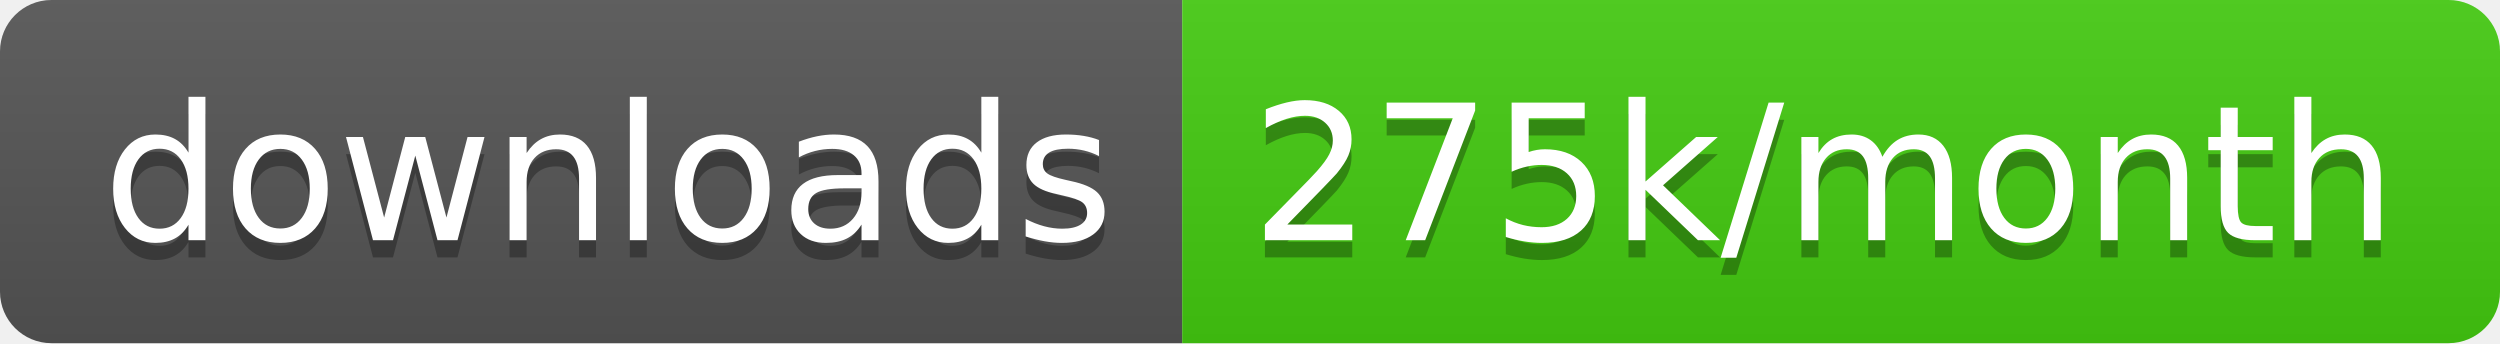
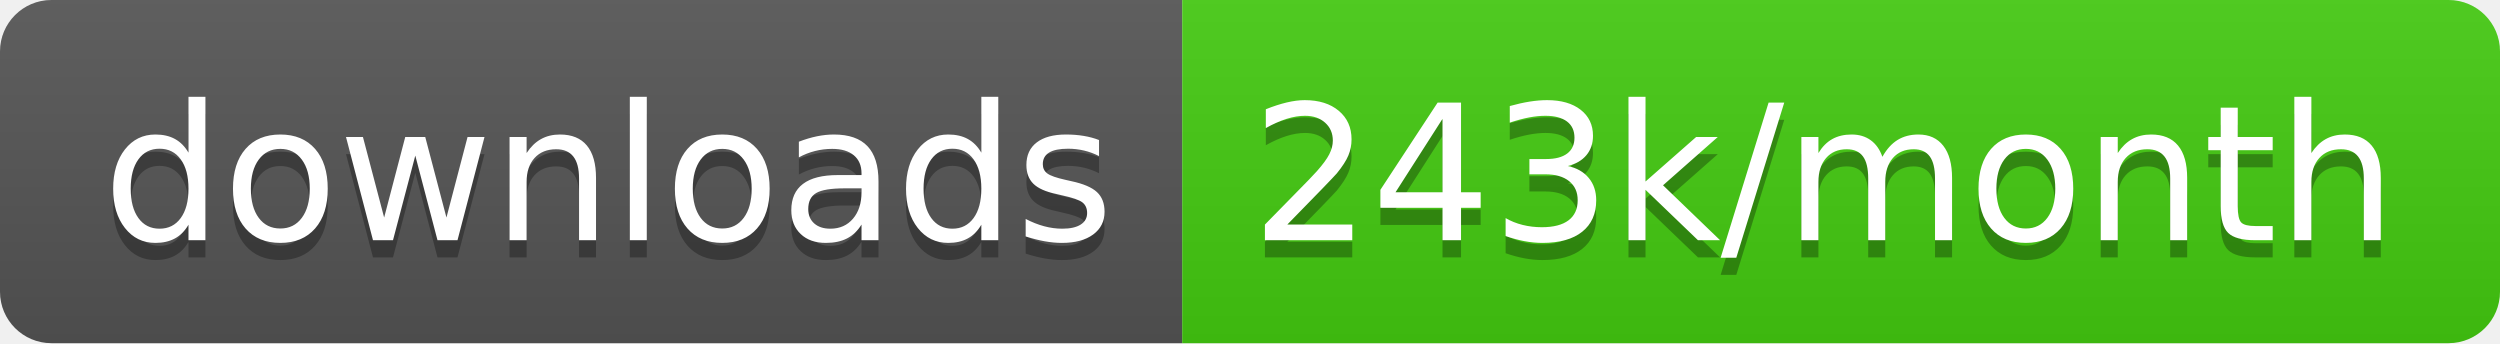
<svg xmlns="http://www.w3.org/2000/svg" width="145.7" height="20">
  <linearGradient id="smooth" x2="0" y2="100%">
    <stop offset="0" stop-color="#bbb" stop-opacity=".1" />
    <stop offset="1" stop-opacity=".1" />
  </linearGradient>
  <clipPath id="round">
    <rect width="145.7" height="20" rx="3" fill="#fff" />
  </clipPath>
  <g clip-path="url(#round)">
    <rect width="68.9" height="20" fill="#555" />
    <rect x="68.9" width="76.8" height="20" fill="#4c1" />
    <rect width="145.7" height="20" fill="url(#smooth)" />
  </g>
  <g fill="#fff" text-anchor="middle" font-family="DejaVu Sans,Verdana,Geneva,sans-serif" font-size="110">
    <text x="354.5" y="150" fill="#010101" fill-opacity=".3" transform="scale(0.1)" textLength="589.0" lengthAdjust="spacing">downloads</text>
    <text x="354.5" y="140" transform="scale(0.1)" textLength="589.0" lengthAdjust="spacing">downloads</text>
-     <text x="1063.0" y="150" fill="#010101" fill-opacity=".3" transform="scale(0.1)" textLength="668.0" lengthAdjust="spacing">275k/month</text>
-     <text x="1063.0" y="140" transform="scale(0.1)" textLength="668.0" lengthAdjust="spacing">275k/month</text>
+     <text x="1063.0" y="150" fill="#010101" fill-opacity=".3" transform="scale(0.1)" textLength="668.0" lengthAdjust="spacing">243k/month</text>
+     <text x="1063.0" y="140" transform="scale(0.1)" textLength="668.0" lengthAdjust="spacing">243k/month</text>
  </g>
</svg>
